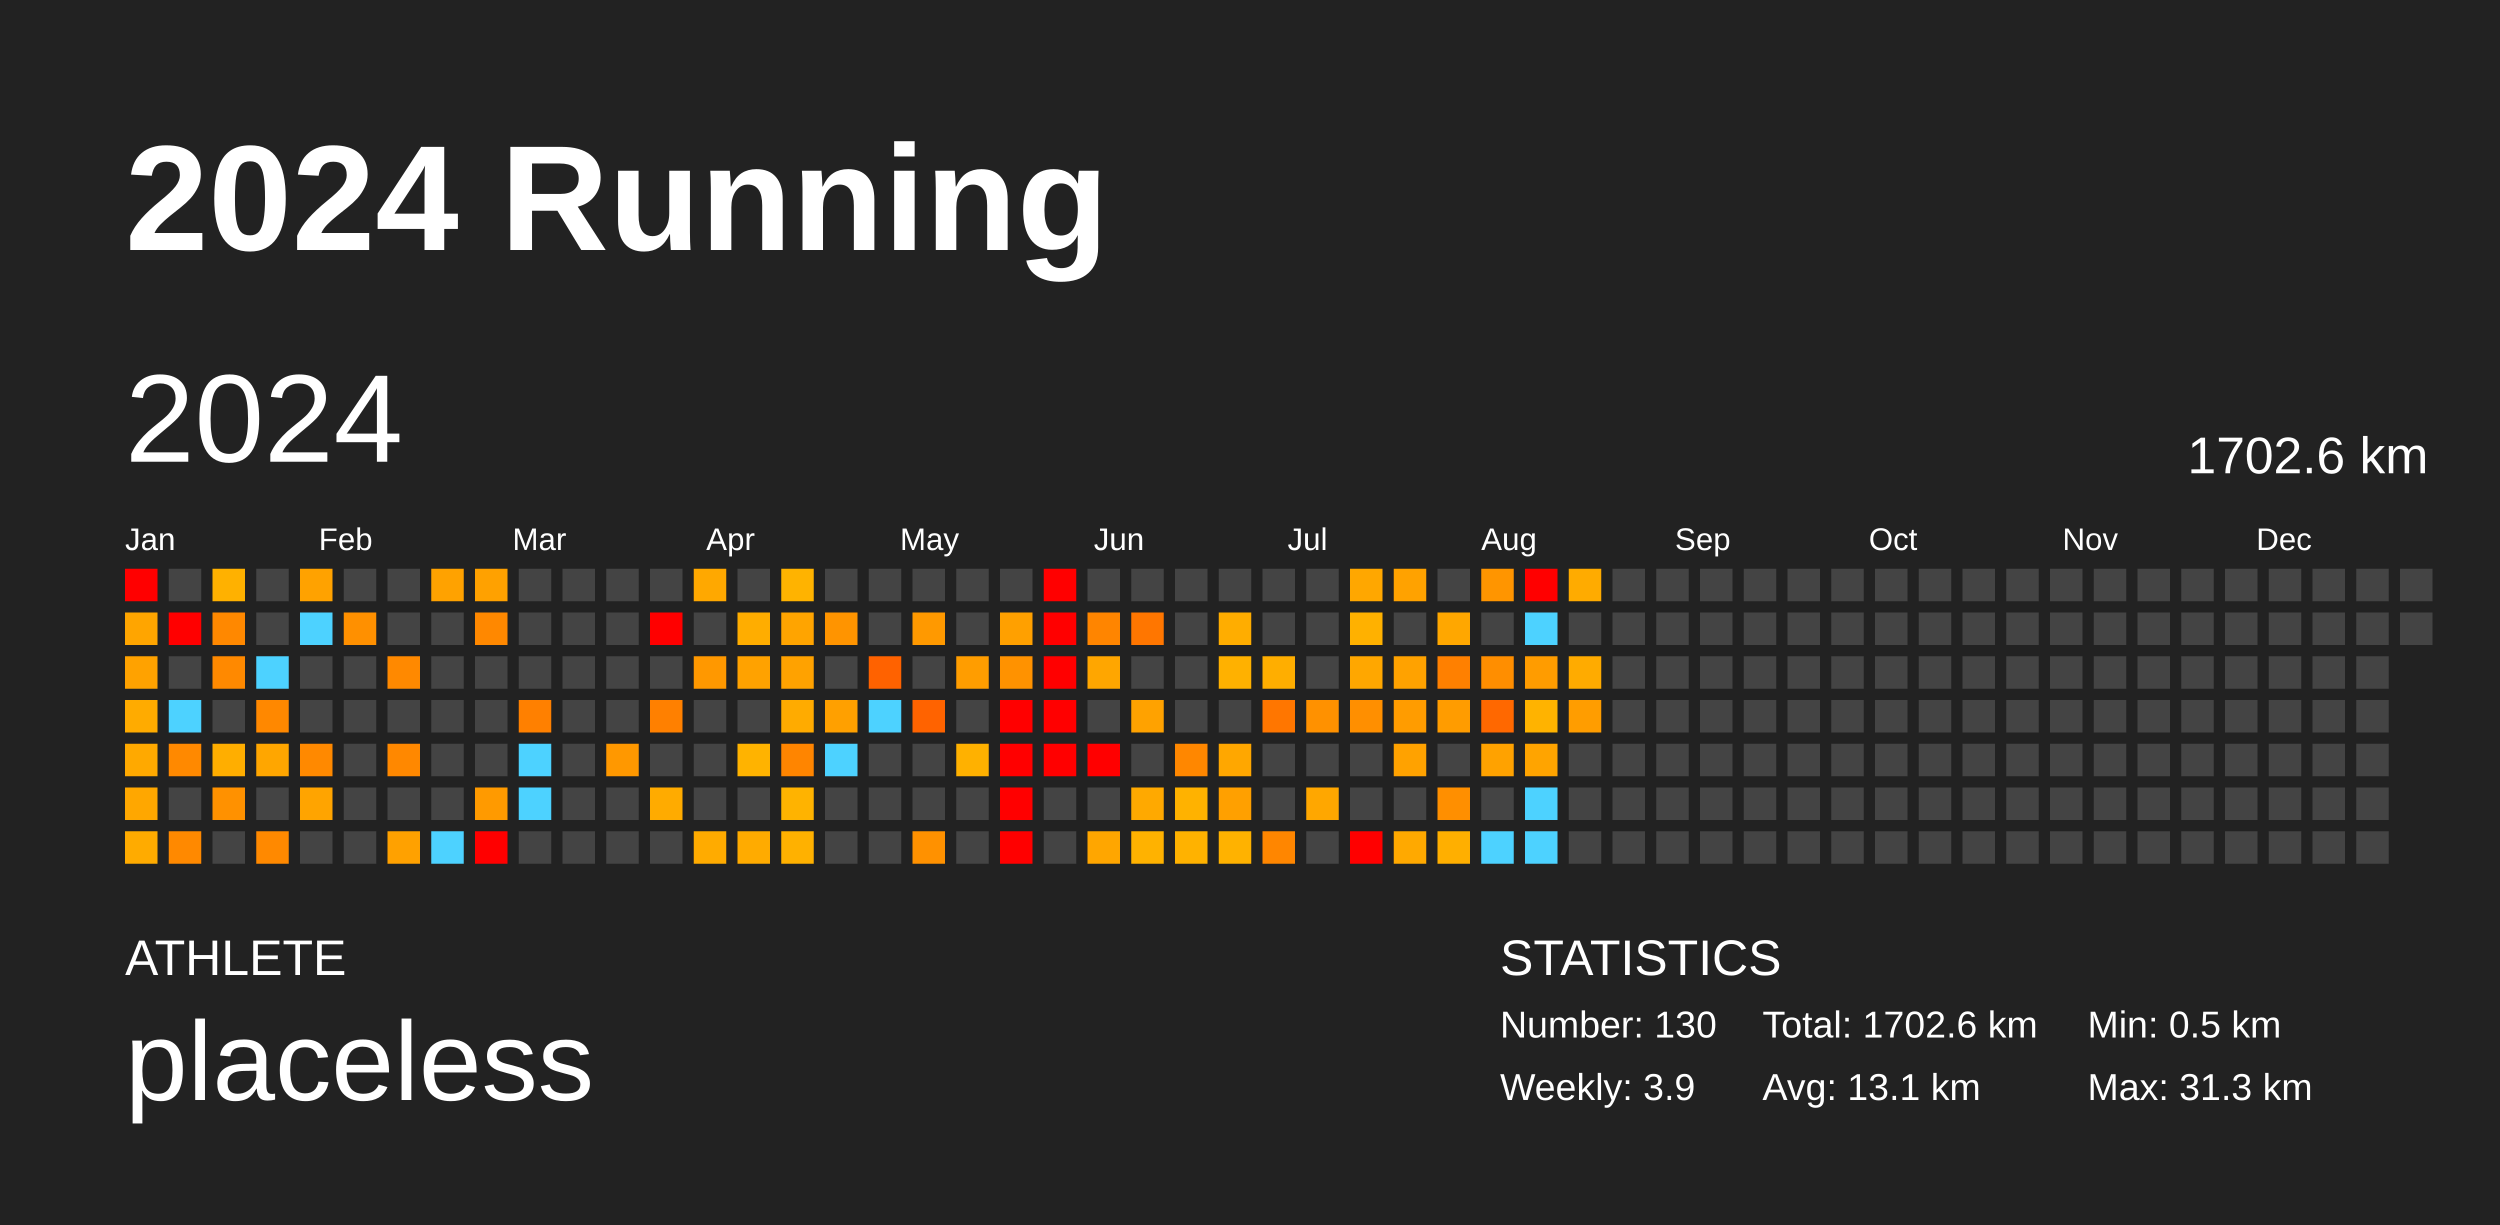
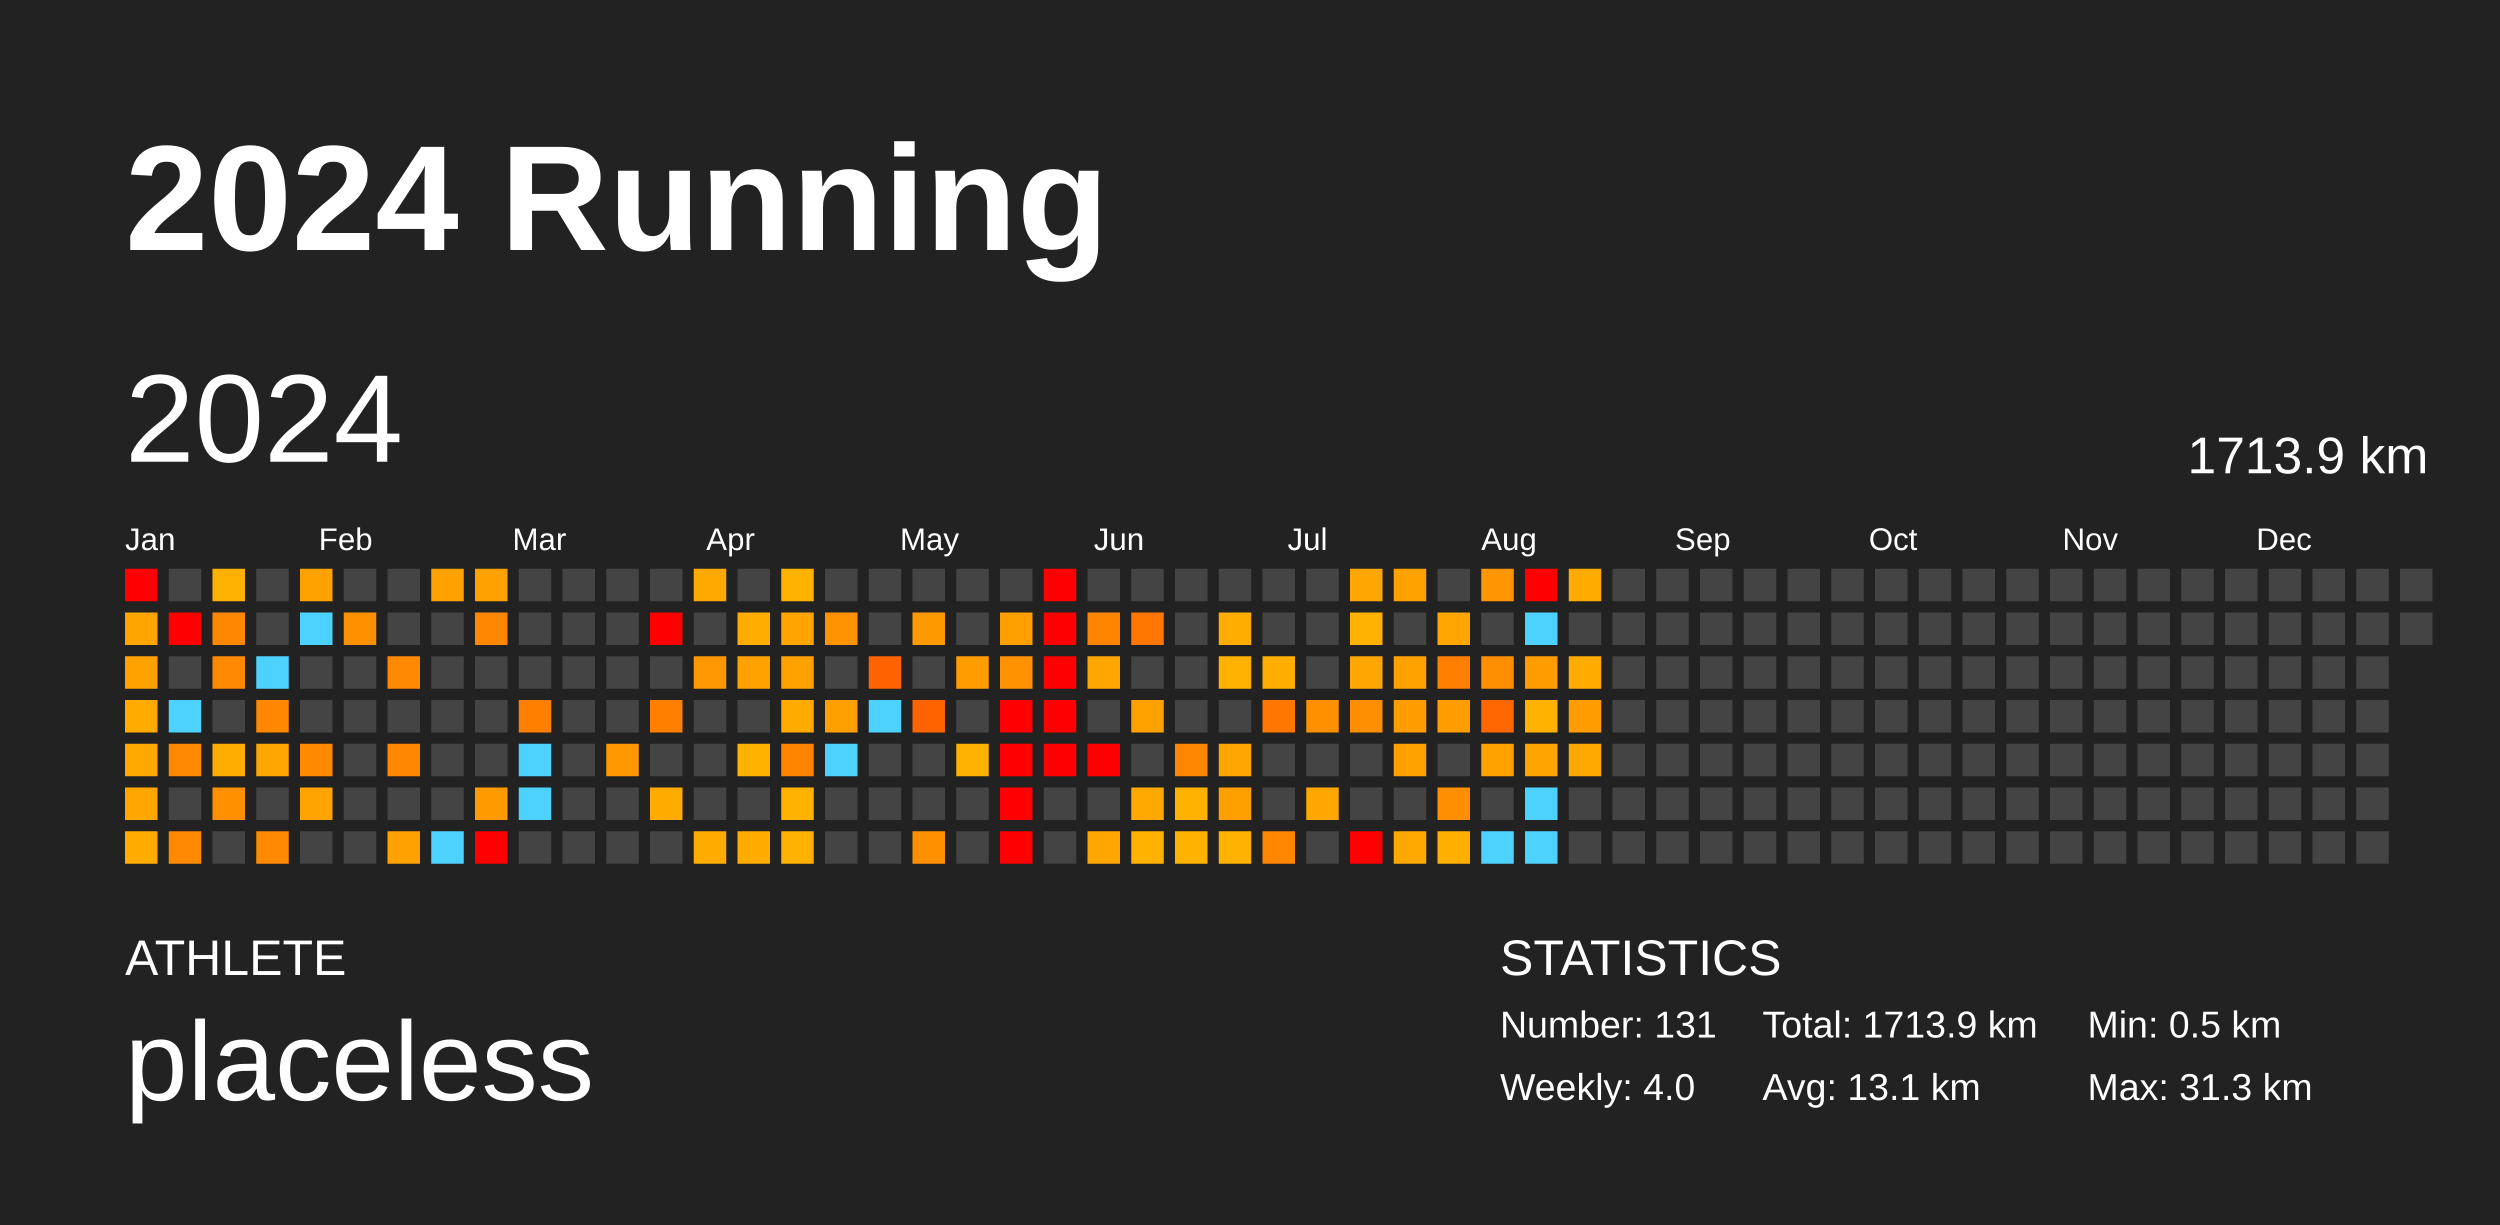
<svg xmlns="http://www.w3.org/2000/svg" baseProfile="full" height="98mm" version="1.1" viewBox="0,0,200,98" width="200mm">
  <defs />
  <rect fill="#222222" height="98" width="200" x="0" y="0" />
  <text fill="#FFFFFF" style="font-size:12px; font-family:Arial; font-weight:bold;" x="10" y="20">2024 Running</text>
  <text fill="#FFFFFF" style="font-size:4px; font-family:Arial" x="10" y="78">ATHLETE</text>
  <text fill="#FFFFFF" style="font-size:9px; font-family:Arial" x="10" y="88">placeless</text>
  <text fill="#FFFFFF" style="font-size:4px; font-family:Arial" x="120" y="78">STATISTICS</text>
-   <text fill="#FFFFFF" style="font-size:3px; font-family:Arial" x="120" y="83">Number: 130</text>
-   <text fill="#FFFFFF" style="font-size:3px; font-family:Arial" x="120" y="88">Weekly: 3.9</text>
-   <text fill="#FFFFFF" style="font-size:3px; font-family:Arial" x="141" y="83">Total: 1702.6 km</text>
+   <text fill="#FFFFFF" style="font-size:3px; font-family:Arial" x="120" y="83">Number: 131</text>
+   <text fill="#FFFFFF" style="font-size:3px; font-family:Arial" x="120" y="88">Weekly: 4.0</text>
+   <text fill="#FFFFFF" style="font-size:3px; font-family:Arial" x="141" y="83">Total: 1713.9 km</text>
  <text fill="#FFFFFF" style="font-size:3px; font-family:Arial" x="141" y="88">Avg: 13.1 km</text>
  <text fill="#FFFFFF" style="font-size:3px; font-family:Arial" x="167" y="83">Min: 0.5 km</text>
  <text fill="#FFFFFF" style="font-size:3px; font-family:Arial" x="167" y="88">Max: 31.3 km</text>
  <text dominant-baseline="hanging" fill="#FFFFFF" style="font-size:10.0px; font-family:Arial;" x="10" y="30">2024</text>
-   <text dominant-baseline="hanging" fill="#FFFFFF" style="font-size:4.125px; font-family:Arial;" x="175" y="35">1702.6 km</text>
+   <text dominant-baseline="hanging" fill="#FFFFFF" style="font-size:4.125px; font-family:Arial;" x="175" y="35">1713.9 km</text>
  <text fill="#FFFFFF" style="font-size:2.5px; font-family:Arial" x="10.0" y="44">Jan</text>
  <text fill="#FFFFFF" style="font-size:2.5px; font-family:Arial" x="25.5" y="44">Feb</text>
  <text fill="#FFFFFF" style="font-size:2.5px; font-family:Arial" x="41.0" y="44">Mar</text>
  <text fill="#FFFFFF" style="font-size:2.5px; font-family:Arial" x="56.5" y="44">Apr</text>
  <text fill="#FFFFFF" style="font-size:2.5px; font-family:Arial" x="72.0" y="44">May</text>
  <text fill="#FFFFFF" style="font-size:2.5px; font-family:Arial" x="87.5" y="44">Jun</text>
  <text fill="#FFFFFF" style="font-size:2.5px; font-family:Arial" x="103.0" y="44">Jul</text>
  <text fill="#FFFFFF" style="font-size:2.5px; font-family:Arial" x="118.5" y="44">Aug</text>
  <text fill="#FFFFFF" style="font-size:2.5px; font-family:Arial" x="134.0" y="44">Sep</text>
  <text fill="#FFFFFF" style="font-size:2.5px; font-family:Arial" x="149.5" y="44">Oct</text>
  <text fill="#FFFFFF" style="font-size:2.5px; font-family:Arial" x="165.0" y="44">Nov</text>
  <text fill="#FFFFFF" style="font-size:2.5px; font-family:Arial" x="180.5" y="44">Dec</text>
  <rect fill="red" height="2.6" width="2.6" x="10.0" y="45.5" />
  <rect fill="#ffa500" height="2.6" width="2.6" x="10.0" y="49.0" />
  <rect fill="#ffa200" height="2.6" width="2.6" x="10.0" y="52.5" />
  <rect fill="#ffab00" height="2.6" width="2.6" x="10.0" y="56.0" />
  <rect fill="#ffa900" height="2.6" width="2.6" x="10.0" y="59.5" />
  <rect fill="#ffa700" height="2.6" width="2.6" x="10.0" y="63.0" />
  <rect fill="#ffab00" height="2.6" width="2.6" x="10.0" y="66.5" />
  <rect fill="#444444" height="2.6" width="2.6" x="13.5" y="45.5" />
  <rect fill="red" height="2.6" width="2.6" x="13.5" y="49.0" />
  <rect fill="#444444" height="2.6" width="2.6" x="13.5" y="52.5" />
  <rect fill="#4dd2ff" height="2.6" width="2.6" x="13.5" y="56.0" />
  <rect fill="#ff8900" height="2.6" width="2.6" x="13.5" y="59.5" />
  <rect fill="#444444" height="2.6" width="2.6" x="13.5" y="63.0" />
  <rect fill="#ff8900" height="2.6" width="2.6" x="13.5" y="66.5" />
  <rect fill="#ffb100" height="2.6" width="2.6" x="17.0" y="45.5" />
  <rect fill="#ff8800" height="2.6" width="2.6" x="17.0" y="49.0" />
  <rect fill="#ff8900" height="2.6" width="2.6" x="17.0" y="52.5" />
  <rect fill="#444444" height="2.6" width="2.6" x="17.0" y="56.0" />
  <rect fill="#ffae00" height="2.6" width="2.6" x="17.0" y="59.5" />
  <rect fill="#ff9100" height="2.6" width="2.6" x="17.0" y="63.0" />
  <rect fill="#444444" height="2.6" width="2.6" x="17.0" y="66.5" />
  <rect fill="#444444" height="2.6" width="2.6" x="20.5" y="45.5" />
  <rect fill="#444444" height="2.6" width="2.6" x="20.5" y="49.0" />
  <rect fill="#4dd2ff" height="2.6" width="2.6" x="20.5" y="52.5" />
  <rect fill="#ff8800" height="2.6" width="2.6" x="20.5" y="56.0" />
  <rect fill="#ffa600" height="2.6" width="2.6" x="20.5" y="59.5" />
  <rect fill="#444444" height="2.6" width="2.6" x="20.5" y="63.0" />
  <rect fill="#ff8900" height="2.6" width="2.6" x="20.5" y="66.5" />
  <rect fill="#ffa200" height="2.6" width="2.6" x="24.0" y="45.5" />
  <rect fill="#4dd2ff" height="2.6" width="2.6" x="24.0" y="49.0" />
  <rect fill="#444444" height="2.6" width="2.6" x="24.0" y="52.5" />
  <rect fill="#444444" height="2.6" width="2.6" x="24.0" y="56.0" />
  <rect fill="#ff8900" height="2.6" width="2.6" x="24.0" y="59.5" />
  <rect fill="#ffa400" height="2.6" width="2.6" x="24.0" y="63.0" />
  <rect fill="#444444" height="2.6" width="2.6" x="24.0" y="66.5" />
  <rect fill="#444444" height="2.6" width="2.6" x="27.5" y="45.5" />
  <rect fill="#ff9000" height="2.6" width="2.6" x="27.5" y="49.0" />
  <rect fill="#444444" height="2.6" width="2.6" x="27.5" y="52.5" />
  <rect fill="#444444" height="2.6" width="2.6" x="27.5" y="56.0" />
  <rect fill="#444444" height="2.6" width="2.6" x="27.5" y="59.5" />
  <rect fill="#444444" height="2.6" width="2.6" x="27.5" y="63.0" />
  <rect fill="#444444" height="2.6" width="2.6" x="27.5" y="66.5" />
  <rect fill="#444444" height="2.6" width="2.6" x="31.0" y="45.5" />
  <rect fill="#444444" height="2.6" width="2.6" x="31.0" y="49.0" />
  <rect fill="#ff8900" height="2.6" width="2.6" x="31.0" y="52.5" />
  <rect fill="#444444" height="2.6" width="2.6" x="31.0" y="56.0" />
  <rect fill="#ff8800" height="2.6" width="2.6" x="31.0" y="59.5" />
  <rect fill="#444444" height="2.6" width="2.6" x="31.0" y="63.0" />
  <rect fill="#ffa100" height="2.6" width="2.6" x="31.0" y="66.5" />
  <rect fill="#ffa200" height="2.6" width="2.6" x="34.5" y="45.5" />
  <rect fill="#444444" height="2.6" width="2.6" x="34.5" y="49.0" />
  <rect fill="#444444" height="2.6" width="2.6" x="34.5" y="52.5" />
  <rect fill="#444444" height="2.6" width="2.6" x="34.5" y="56.0" />
  <rect fill="#444444" height="2.6" width="2.6" x="34.5" y="59.5" />
  <rect fill="#444444" height="2.6" width="2.6" x="34.5" y="63.0" />
  <rect fill="#4dd2ff" height="2.6" width="2.6" x="34.5" y="66.5" />
  <rect fill="#ffa100" height="2.6" width="2.6" x="38.0" y="45.5" />
  <rect fill="#ff8800" height="2.6" width="2.6" x="38.0" y="49.0" />
  <rect fill="#444444" height="2.6" width="2.6" x="38.0" y="52.5" />
  <rect fill="#444444" height="2.6" width="2.6" x="38.0" y="56.0" />
  <rect fill="#444444" height="2.6" width="2.6" x="38.0" y="59.5" />
  <rect fill="#ff9a00" height="2.6" width="2.6" x="38.0" y="63.0" />
  <rect fill="red" height="2.6" width="2.6" x="38.0" y="66.5" />
  <rect fill="#444444" height="2.6" width="2.6" x="41.5" y="45.5" />
  <rect fill="#444444" height="2.6" width="2.6" x="41.5" y="49.0" />
  <rect fill="#444444" height="2.6" width="2.6" x="41.5" y="52.5" />
  <rect fill="#ff8000" height="2.6" width="2.6" x="41.5" y="56.0" />
  <rect fill="#4dd2ff" height="2.6" width="2.6" x="41.5" y="59.5" />
  <rect fill="#4dd2ff" height="2.6" width="2.6" x="41.5" y="63.0" />
  <rect fill="#444444" height="2.6" width="2.6" x="41.5" y="66.5" />
  <rect fill="#444444" height="2.6" width="2.6" x="45.0" y="45.5" />
  <rect fill="#444444" height="2.6" width="2.6" x="45.0" y="49.0" />
  <rect fill="#444444" height="2.6" width="2.6" x="45.0" y="52.5" />
  <rect fill="#444444" height="2.6" width="2.6" x="45.0" y="56.0" />
  <rect fill="#444444" height="2.6" width="2.6" x="45.0" y="59.5" />
  <rect fill="#444444" height="2.6" width="2.6" x="45.0" y="63.0" />
  <rect fill="#444444" height="2.6" width="2.6" x="45.0" y="66.5" />
  <rect fill="#444444" height="2.6" width="2.6" x="48.5" y="45.5" />
  <rect fill="#444444" height="2.6" width="2.6" x="48.5" y="49.0" />
  <rect fill="#444444" height="2.6" width="2.6" x="48.5" y="52.5" />
  <rect fill="#444444" height="2.6" width="2.6" x="48.5" y="56.0" />
  <rect fill="#ff9800" height="2.6" width="2.6" x="48.5" y="59.5" />
  <rect fill="#444444" height="2.6" width="2.6" x="48.5" y="63.0" />
  <rect fill="#444444" height="2.6" width="2.6" x="48.5" y="66.5" />
  <rect fill="#444444" height="2.6" width="2.6" x="52.0" y="45.5" />
  <rect fill="red" height="2.6" width="2.6" x="52.0" y="49.0" />
  <rect fill="#444444" height="2.6" width="2.6" x="52.0" y="52.5" />
  <rect fill="#ff8000" height="2.6" width="2.6" x="52.0" y="56.0" />
  <rect fill="#444444" height="2.6" width="2.6" x="52.0" y="59.5" />
  <rect fill="#ffab00" height="2.6" width="2.6" x="52.0" y="63.0" />
  <rect fill="#444444" height="2.6" width="2.6" x="52.0" y="66.5" />
  <rect fill="#ffa800" height="2.6" width="2.6" x="55.5" y="45.5" />
  <rect fill="#444444" height="2.6" width="2.6" x="55.5" y="49.0" />
  <rect fill="#ff9800" height="2.6" width="2.6" x="55.5" y="52.5" />
  <rect fill="#444444" height="2.6" width="2.6" x="55.5" y="56.0" />
  <rect fill="#444444" height="2.6" width="2.6" x="55.5" y="59.5" />
  <rect fill="#444444" height="2.6" width="2.6" x="55.5" y="63.0" />
  <rect fill="#ffab00" height="2.6" width="2.6" x="55.5" y="66.5" />
  <rect fill="#444444" height="2.6" width="2.6" x="59.0" y="45.5" />
  <rect fill="#ffad00" height="2.6" width="2.6" x="59.0" y="49.0" />
  <rect fill="#ffa200" height="2.6" width="2.6" x="59.0" y="52.5" />
  <rect fill="#444444" height="2.6" width="2.6" x="59.0" y="56.0" />
  <rect fill="#ffb300" height="2.6" width="2.6" x="59.0" y="59.5" />
  <rect fill="#444444" height="2.6" width="2.6" x="59.0" y="63.0" />
  <rect fill="#ffab00" height="2.6" width="2.6" x="59.0" y="66.5" />
  <rect fill="#ffb300" height="2.6" width="2.6" x="62.5" y="45.5" />
  <rect fill="#ffa400" height="2.6" width="2.6" x="62.5" y="49.0" />
  <rect fill="#ffa200" height="2.6" width="2.6" x="62.5" y="52.5" />
  <rect fill="#ffab00" height="2.6" width="2.6" x="62.5" y="56.0" />
  <rect fill="#ff8500" height="2.6" width="2.6" x="62.5" y="59.5" />
  <rect fill="#ffb300" height="2.6" width="2.6" x="62.5" y="63.0" />
  <rect fill="#ffb100" height="2.6" width="2.6" x="62.5" y="66.5" />
  <rect fill="#444444" height="2.6" width="2.6" x="66.0" y="45.5" />
  <rect fill="#ff9400" height="2.6" width="2.6" x="66.0" y="49.0" />
  <rect fill="#444444" height="2.6" width="2.6" x="66.0" y="52.5" />
  <rect fill="#ffa000" height="2.6" width="2.6" x="66.0" y="56.0" />
  <rect fill="#4dd2ff" height="2.6" width="2.6" x="66.0" y="59.5" />
  <rect fill="#444444" height="2.6" width="2.6" x="66.0" y="63.0" />
  <rect fill="#444444" height="2.6" width="2.6" x="66.0" y="66.5" />
  <rect fill="#444444" height="2.6" width="2.6" x="69.5" y="45.5" />
  <rect fill="#444444" height="2.6" width="2.6" x="69.5" y="49.0" />
  <rect fill="#ff6200" height="2.6" width="2.6" x="69.5" y="52.5" />
  <rect fill="#4dd2ff" height="2.6" width="2.6" x="69.5" y="56.0" />
  <rect fill="#444444" height="2.6" width="2.6" x="69.5" y="59.5" />
  <rect fill="#444444" height="2.6" width="2.6" x="69.5" y="63.0" />
  <rect fill="#444444" height="2.6" width="2.6" x="69.5" y="66.5" />
  <rect fill="#444444" height="2.6" width="2.6" x="73.0" y="45.5" />
  <rect fill="#ff9900" height="2.6" width="2.6" x="73.0" y="49.0" />
  <rect fill="#444444" height="2.6" width="2.6" x="73.0" y="52.5" />
  <rect fill="#ff6300" height="2.6" width="2.6" x="73.0" y="56.0" />
  <rect fill="#444444" height="2.6" width="2.6" x="73.0" y="59.5" />
  <rect fill="#444444" height="2.6" width="2.6" x="73.0" y="63.0" />
  <rect fill="#ff9100" height="2.6" width="2.6" x="73.0" y="66.5" />
  <rect fill="#444444" height="2.6" width="2.6" x="76.5" y="45.5" />
  <rect fill="#444444" height="2.6" width="2.6" x="76.5" y="49.0" />
  <rect fill="#ff9d00" height="2.6" width="2.6" x="76.5" y="52.5" />
  <rect fill="#444444" height="2.6" width="2.6" x="76.5" y="56.0" />
  <rect fill="#ffb100" height="2.6" width="2.6" x="76.5" y="59.5" />
  <rect fill="#444444" height="2.6" width="2.6" x="76.5" y="63.0" />
  <rect fill="#444444" height="2.6" width="2.6" x="76.5" y="66.5" />
  <rect fill="#444444" height="2.6" width="2.6" x="80.0" y="45.5" />
  <rect fill="#ffa000" height="2.6" width="2.6" x="80.0" y="49.0" />
  <rect fill="#ff9200" height="2.6" width="2.6" x="80.0" y="52.5" />
  <rect fill="red" height="2.6" width="2.6" x="80.0" y="56.0" />
  <rect fill="red" height="2.6" width="2.6" x="80.0" y="59.5" />
  <rect fill="red" height="2.6" width="2.6" x="80.0" y="63.0" />
  <rect fill="red" height="2.6" width="2.6" x="80.0" y="66.5" />
  <rect fill="red" height="2.6" width="2.6" x="83.5" y="45.5" />
  <rect fill="red" height="2.6" width="2.6" x="83.5" y="49.0" />
  <rect fill="red" height="2.6" width="2.6" x="83.5" y="52.5" />
  <rect fill="red" height="2.6" width="2.6" x="83.5" y="56.0" />
  <rect fill="red" height="2.6" width="2.6" x="83.5" y="59.5" />
  <rect fill="#444444" height="2.6" width="2.6" x="83.5" y="63.0" />
  <rect fill="#444444" height="2.6" width="2.6" x="83.5" y="66.5" />
  <rect fill="#444444" height="2.6" width="2.6" x="87.0" y="45.5" />
  <rect fill="#ff8500" height="2.6" width="2.6" x="87.0" y="49.0" />
  <rect fill="#ffa600" height="2.6" width="2.6" x="87.0" y="52.5" />
  <rect fill="#444444" height="2.6" width="2.6" x="87.0" y="56.0" />
  <rect fill="red" height="2.6" width="2.6" x="87.0" y="59.5" />
  <rect fill="#444444" height="2.6" width="2.6" x="87.0" y="63.0" />
  <rect fill="#ffa600" height="2.6" width="2.6" x="87.0" y="66.5" />
  <rect fill="#444444" height="2.6" width="2.6" x="90.5" y="45.5" />
  <rect fill="#ff7600" height="2.6" width="2.6" x="90.5" y="49.0" />
  <rect fill="#444444" height="2.6" width="2.6" x="90.5" y="52.5" />
  <rect fill="#ffa200" height="2.6" width="2.6" x="90.5" y="56.0" />
  <rect fill="#444444" height="2.6" width="2.6" x="90.5" y="59.5" />
  <rect fill="#ffa900" height="2.6" width="2.6" x="90.5" y="63.0" />
  <rect fill="#ffb200" height="2.6" width="2.6" x="90.5" y="66.5" />
  <rect fill="#444444" height="2.6" width="2.6" x="94.0" y="45.5" />
  <rect fill="#444444" height="2.6" width="2.6" x="94.0" y="49.0" />
  <rect fill="#444444" height="2.6" width="2.6" x="94.0" y="52.5" />
  <rect fill="#444444" height="2.6" width="2.6" x="94.0" y="56.0" />
  <rect fill="#ff8700" height="2.6" width="2.6" x="94.0" y="59.5" />
  <rect fill="#ffb200" height="2.6" width="2.6" x="94.0" y="63.0" />
  <rect fill="#ffb200" height="2.6" width="2.6" x="94.0" y="66.5" />
  <rect fill="#444444" height="2.6" width="2.6" x="97.5" y="45.5" />
  <rect fill="#ffad00" height="2.6" width="2.6" x="97.5" y="49.0" />
  <rect fill="#ffb100" height="2.6" width="2.6" x="97.5" y="52.5" />
  <rect fill="#444444" height="2.6" width="2.6" x="97.5" y="56.0" />
  <rect fill="#ffa700" height="2.6" width="2.6" x="97.5" y="59.5" />
  <rect fill="#ffa000" height="2.6" width="2.6" x="97.5" y="63.0" />
  <rect fill="#ffb200" height="2.6" width="2.6" x="97.5" y="66.5" />
  <rect fill="#444444" height="2.6" width="2.6" x="101.0" y="45.5" />
  <rect fill="#444444" height="2.6" width="2.6" x="101.0" y="49.0" />
  <rect fill="#ffae00" height="2.6" width="2.6" x="101.0" y="52.5" />
  <rect fill="#ff7600" height="2.6" width="2.6" x="101.0" y="56.0" />
  <rect fill="#444444" height="2.6" width="2.6" x="101.0" y="59.5" />
  <rect fill="#444444" height="2.6" width="2.6" x="101.0" y="63.0" />
  <rect fill="#ff8600" height="2.6" width="2.6" x="101.0" y="66.5" />
  <rect fill="#444444" height="2.6" width="2.6" x="104.5" y="45.5" />
  <rect fill="#444444" height="2.6" width="2.6" x="104.5" y="49.0" />
  <rect fill="#444444" height="2.6" width="2.6" x="104.5" y="52.5" />
  <rect fill="#ff9100" height="2.6" width="2.6" x="104.5" y="56.0" />
  <rect fill="#444444" height="2.6" width="2.6" x="104.5" y="59.5" />
  <rect fill="#ffa700" height="2.6" width="2.6" x="104.5" y="63.0" />
  <rect fill="#444444" height="2.6" width="2.6" x="104.5" y="66.5" />
  <rect fill="#ffa700" height="2.6" width="2.6" x="108.0" y="45.5" />
  <rect fill="#ffb100" height="2.6" width="2.6" x="108.0" y="49.0" />
  <rect fill="#ffa700" height="2.6" width="2.6" x="108.0" y="52.5" />
  <rect fill="#ff8f00" height="2.6" width="2.6" x="108.0" y="56.0" />
  <rect fill="#444444" height="2.6" width="2.6" x="108.0" y="59.5" />
  <rect fill="#444444" height="2.6" width="2.6" x="108.0" y="63.0" />
  <rect fill="red" height="2.6" width="2.6" x="108.0" y="66.5" />
  <rect fill="#ffa200" height="2.6" width="2.6" x="111.5" y="45.5" />
  <rect fill="#444444" height="2.6" width="2.6" x="111.5" y="49.0" />
  <rect fill="#ffa200" height="2.6" width="2.6" x="111.5" y="52.5" />
  <rect fill="#ff9c00" height="2.6" width="2.6" x="111.5" y="56.0" />
  <rect fill="#ffa200" height="2.6" width="2.6" x="111.5" y="59.5" />
  <rect fill="#444444" height="2.6" width="2.6" x="111.5" y="63.0" />
  <rect fill="#ffa900" height="2.6" width="2.6" x="111.5" y="66.5" />
  <rect fill="#444444" height="2.6" width="2.6" x="115.0" y="45.5" />
  <rect fill="#ffa700" height="2.6" width="2.6" x="115.0" y="49.0" />
  <rect fill="#ff8000" height="2.6" width="2.6" x="115.0" y="52.5" />
  <rect fill="#ff9c00" height="2.6" width="2.6" x="115.0" y="56.0" />
  <rect fill="#444444" height="2.6" width="2.6" x="115.0" y="59.5" />
  <rect fill="#ff8f00" height="2.6" width="2.6" x="115.0" y="63.0" />
  <rect fill="#ffaf00" height="2.6" width="2.6" x="115.0" y="66.5" />
  <rect fill="#ff9500" height="2.6" width="2.6" x="118.5" y="45.5" />
  <rect fill="#444444" height="2.6" width="2.6" x="118.5" y="49.0" />
  <rect fill="#ff8e00" height="2.6" width="2.6" x="118.5" y="52.5" />
  <rect fill="#ff6800" height="2.6" width="2.6" x="118.5" y="56.0" />
  <rect fill="#ffa200" height="2.6" width="2.6" x="118.5" y="59.5" />
  <rect fill="#444444" height="2.6" width="2.6" x="118.5" y="63.0" />
  <rect fill="#4dd2ff" height="2.6" width="2.6" x="118.5" y="66.5" />
  <rect fill="red" height="2.6" width="2.6" x="122.0" y="45.5" />
  <rect fill="#4dd2ff" height="2.6" width="2.6" x="122.0" y="49.0" />
  <rect fill="#ff9c00" height="2.6" width="2.6" x="122.0" y="52.5" />
  <rect fill="#ffb300" height="2.6" width="2.6" x="122.0" y="56.0" />
  <rect fill="#ffa400" height="2.6" width="2.6" x="122.0" y="59.5" />
  <rect fill="#4dd2ff" height="2.6" width="2.6" x="122.0" y="63.0" />
  <rect fill="#4dd2ff" height="2.6" width="2.6" x="122.0" y="66.5" />
  <rect fill="#ffab00" height="2.6" width="2.6" x="125.5" y="45.5" />
  <rect fill="#444444" height="2.6" width="2.6" x="125.5" y="49.0" />
  <rect fill="#ffab00" height="2.6" width="2.6" x="125.5" y="52.5" />
  <rect fill="#ff9d00" height="2.6" width="2.6" x="125.5" y="56.0" />
-   <rect fill="#444444" height="2.6" width="2.6" x="125.5" y="59.5" />
+   <rect fill="#ffa800" height="2.6" width="2.6" x="125.5" y="59.5" />
  <rect fill="#444444" height="2.6" width="2.6" x="125.5" y="63.0" />
  <rect fill="#444444" height="2.6" width="2.6" x="125.5" y="66.5" />
  <rect fill="#444444" height="2.6" width="2.6" x="129.0" y="45.5" />
  <rect fill="#444444" height="2.6" width="2.6" x="129.0" y="49.0" />
  <rect fill="#444444" height="2.6" width="2.6" x="129.0" y="52.5" />
  <rect fill="#444444" height="2.6" width="2.6" x="129.0" y="56.0" />
  <rect fill="#444444" height="2.6" width="2.6" x="129.0" y="59.5" />
  <rect fill="#444444" height="2.6" width="2.6" x="129.0" y="63.0" />
  <rect fill="#444444" height="2.6" width="2.6" x="129.0" y="66.5" />
  <rect fill="#444444" height="2.6" width="2.6" x="132.5" y="45.5" />
  <rect fill="#444444" height="2.6" width="2.6" x="132.5" y="49.0" />
  <rect fill="#444444" height="2.6" width="2.6" x="132.5" y="52.5" />
  <rect fill="#444444" height="2.6" width="2.6" x="132.5" y="56.0" />
  <rect fill="#444444" height="2.6" width="2.6" x="132.5" y="59.5" />
  <rect fill="#444444" height="2.6" width="2.6" x="132.5" y="63.0" />
  <rect fill="#444444" height="2.6" width="2.6" x="132.5" y="66.5" />
  <rect fill="#444444" height="2.6" width="2.6" x="136.0" y="45.5" />
  <rect fill="#444444" height="2.6" width="2.6" x="136.0" y="49.0" />
  <rect fill="#444444" height="2.6" width="2.6" x="136.0" y="52.5" />
  <rect fill="#444444" height="2.6" width="2.6" x="136.0" y="56.0" />
  <rect fill="#444444" height="2.6" width="2.6" x="136.0" y="59.5" />
  <rect fill="#444444" height="2.6" width="2.6" x="136.0" y="63.0" />
  <rect fill="#444444" height="2.6" width="2.6" x="136.0" y="66.5" />
  <rect fill="#444444" height="2.6" width="2.6" x="139.5" y="45.5" />
  <rect fill="#444444" height="2.6" width="2.6" x="139.5" y="49.0" />
  <rect fill="#444444" height="2.6" width="2.6" x="139.5" y="52.5" />
  <rect fill="#444444" height="2.6" width="2.6" x="139.5" y="56.0" />
  <rect fill="#444444" height="2.6" width="2.6" x="139.5" y="59.5" />
  <rect fill="#444444" height="2.6" width="2.6" x="139.5" y="63.0" />
  <rect fill="#444444" height="2.6" width="2.6" x="139.5" y="66.5" />
  <rect fill="#444444" height="2.6" width="2.6" x="143.0" y="45.5" />
  <rect fill="#444444" height="2.6" width="2.6" x="143.0" y="49.0" />
  <rect fill="#444444" height="2.6" width="2.6" x="143.0" y="52.5" />
  <rect fill="#444444" height="2.6" width="2.6" x="143.0" y="56.0" />
  <rect fill="#444444" height="2.6" width="2.6" x="143.0" y="59.5" />
  <rect fill="#444444" height="2.6" width="2.6" x="143.0" y="63.0" />
  <rect fill="#444444" height="2.6" width="2.6" x="143.0" y="66.5" />
  <rect fill="#444444" height="2.6" width="2.6" x="146.5" y="45.5" />
  <rect fill="#444444" height="2.6" width="2.6" x="146.5" y="49.0" />
  <rect fill="#444444" height="2.6" width="2.6" x="146.5" y="52.5" />
  <rect fill="#444444" height="2.6" width="2.6" x="146.5" y="56.0" />
  <rect fill="#444444" height="2.6" width="2.6" x="146.5" y="59.5" />
  <rect fill="#444444" height="2.6" width="2.6" x="146.5" y="63.0" />
  <rect fill="#444444" height="2.6" width="2.6" x="146.5" y="66.5" />
  <rect fill="#444444" height="2.6" width="2.6" x="150.0" y="45.5" />
  <rect fill="#444444" height="2.6" width="2.6" x="150.0" y="49.0" />
  <rect fill="#444444" height="2.6" width="2.6" x="150.0" y="52.5" />
  <rect fill="#444444" height="2.6" width="2.6" x="150.0" y="56.0" />
  <rect fill="#444444" height="2.6" width="2.6" x="150.0" y="59.5" />
  <rect fill="#444444" height="2.6" width="2.6" x="150.0" y="63.0" />
  <rect fill="#444444" height="2.6" width="2.6" x="150.0" y="66.5" />
  <rect fill="#444444" height="2.6" width="2.6" x="153.5" y="45.5" />
  <rect fill="#444444" height="2.6" width="2.6" x="153.5" y="49.0" />
  <rect fill="#444444" height="2.6" width="2.6" x="153.5" y="52.5" />
  <rect fill="#444444" height="2.6" width="2.6" x="153.5" y="56.0" />
  <rect fill="#444444" height="2.6" width="2.6" x="153.5" y="59.5" />
  <rect fill="#444444" height="2.6" width="2.6" x="153.5" y="63.0" />
  <rect fill="#444444" height="2.6" width="2.6" x="153.5" y="66.5" />
  <rect fill="#444444" height="2.6" width="2.6" x="157.0" y="45.5" />
  <rect fill="#444444" height="2.6" width="2.6" x="157.0" y="49.0" />
  <rect fill="#444444" height="2.6" width="2.6" x="157.0" y="52.5" />
  <rect fill="#444444" height="2.6" width="2.6" x="157.0" y="56.0" />
  <rect fill="#444444" height="2.6" width="2.6" x="157.0" y="59.5" />
  <rect fill="#444444" height="2.6" width="2.6" x="157.0" y="63.0" />
  <rect fill="#444444" height="2.6" width="2.6" x="157.0" y="66.5" />
  <rect fill="#444444" height="2.6" width="2.6" x="160.5" y="45.5" />
  <rect fill="#444444" height="2.6" width="2.6" x="160.5" y="49.0" />
  <rect fill="#444444" height="2.6" width="2.6" x="160.5" y="52.5" />
  <rect fill="#444444" height="2.6" width="2.6" x="160.5" y="56.0" />
  <rect fill="#444444" height="2.6" width="2.6" x="160.5" y="59.5" />
  <rect fill="#444444" height="2.6" width="2.6" x="160.5" y="63.0" />
  <rect fill="#444444" height="2.6" width="2.6" x="160.5" y="66.5" />
  <rect fill="#444444" height="2.6" width="2.6" x="164.0" y="45.5" />
  <rect fill="#444444" height="2.6" width="2.6" x="164.0" y="49.0" />
  <rect fill="#444444" height="2.6" width="2.6" x="164.0" y="52.5" />
  <rect fill="#444444" height="2.6" width="2.6" x="164.0" y="56.0" />
  <rect fill="#444444" height="2.6" width="2.6" x="164.0" y="59.5" />
  <rect fill="#444444" height="2.6" width="2.6" x="164.0" y="63.0" />
  <rect fill="#444444" height="2.6" width="2.6" x="164.0" y="66.5" />
  <rect fill="#444444" height="2.6" width="2.6" x="167.5" y="45.5" />
  <rect fill="#444444" height="2.6" width="2.6" x="167.5" y="49.0" />
  <rect fill="#444444" height="2.6" width="2.6" x="167.5" y="52.5" />
  <rect fill="#444444" height="2.6" width="2.6" x="167.5" y="56.0" />
  <rect fill="#444444" height="2.6" width="2.6" x="167.5" y="59.5" />
  <rect fill="#444444" height="2.6" width="2.6" x="167.5" y="63.0" />
  <rect fill="#444444" height="2.6" width="2.6" x="167.5" y="66.5" />
  <rect fill="#444444" height="2.6" width="2.6" x="171.0" y="45.5" />
  <rect fill="#444444" height="2.6" width="2.6" x="171.0" y="49.0" />
  <rect fill="#444444" height="2.6" width="2.6" x="171.0" y="52.5" />
  <rect fill="#444444" height="2.6" width="2.6" x="171.0" y="56.0" />
  <rect fill="#444444" height="2.6" width="2.6" x="171.0" y="59.5" />
  <rect fill="#444444" height="2.6" width="2.6" x="171.0" y="63.0" />
  <rect fill="#444444" height="2.6" width="2.6" x="171.0" y="66.5" />
  <rect fill="#444444" height="2.6" width="2.6" x="174.5" y="45.5" />
  <rect fill="#444444" height="2.6" width="2.6" x="174.5" y="49.0" />
  <rect fill="#444444" height="2.6" width="2.6" x="174.5" y="52.5" />
  <rect fill="#444444" height="2.6" width="2.6" x="174.5" y="56.0" />
  <rect fill="#444444" height="2.6" width="2.6" x="174.5" y="59.5" />
  <rect fill="#444444" height="2.6" width="2.6" x="174.5" y="63.0" />
  <rect fill="#444444" height="2.6" width="2.6" x="174.5" y="66.5" />
  <rect fill="#444444" height="2.6" width="2.6" x="178.0" y="45.5" />
  <rect fill="#444444" height="2.6" width="2.6" x="178.0" y="49.0" />
  <rect fill="#444444" height="2.6" width="2.6" x="178.0" y="52.5" />
  <rect fill="#444444" height="2.6" width="2.6" x="178.0" y="56.0" />
  <rect fill="#444444" height="2.6" width="2.6" x="178.0" y="59.5" />
  <rect fill="#444444" height="2.6" width="2.6" x="178.0" y="63.0" />
  <rect fill="#444444" height="2.6" width="2.6" x="178.0" y="66.5" />
  <rect fill="#444444" height="2.6" width="2.6" x="181.5" y="45.5" />
  <rect fill="#444444" height="2.6" width="2.6" x="181.5" y="49.0" />
  <rect fill="#444444" height="2.6" width="2.6" x="181.5" y="52.5" />
  <rect fill="#444444" height="2.6" width="2.6" x="181.5" y="56.0" />
  <rect fill="#444444" height="2.6" width="2.6" x="181.5" y="59.5" />
  <rect fill="#444444" height="2.6" width="2.6" x="181.5" y="63.0" />
  <rect fill="#444444" height="2.6" width="2.6" x="181.5" y="66.5" />
  <rect fill="#444444" height="2.6" width="2.6" x="185.0" y="45.5" />
  <rect fill="#444444" height="2.6" width="2.6" x="185.0" y="49.0" />
  <rect fill="#444444" height="2.6" width="2.6" x="185.0" y="52.5" />
  <rect fill="#444444" height="2.6" width="2.6" x="185.0" y="56.0" />
  <rect fill="#444444" height="2.6" width="2.6" x="185.0" y="59.5" />
  <rect fill="#444444" height="2.6" width="2.6" x="185.0" y="63.0" />
  <rect fill="#444444" height="2.6" width="2.6" x="185.0" y="66.5" />
  <rect fill="#444444" height="2.6" width="2.6" x="188.5" y="45.5" />
  <rect fill="#444444" height="2.6" width="2.6" x="188.5" y="49.0" />
  <rect fill="#444444" height="2.6" width="2.6" x="188.5" y="52.5" />
  <rect fill="#444444" height="2.6" width="2.6" x="188.5" y="56.0" />
  <rect fill="#444444" height="2.6" width="2.6" x="188.5" y="59.5" />
  <rect fill="#444444" height="2.6" width="2.6" x="188.5" y="63.0" />
  <rect fill="#444444" height="2.6" width="2.6" x="188.5" y="66.5" />
  <rect fill="#444444" height="2.6" width="2.6" x="192.0" y="45.5" />
  <rect fill="#444444" height="2.6" width="2.6" x="192.0" y="49.0" />
</svg>
